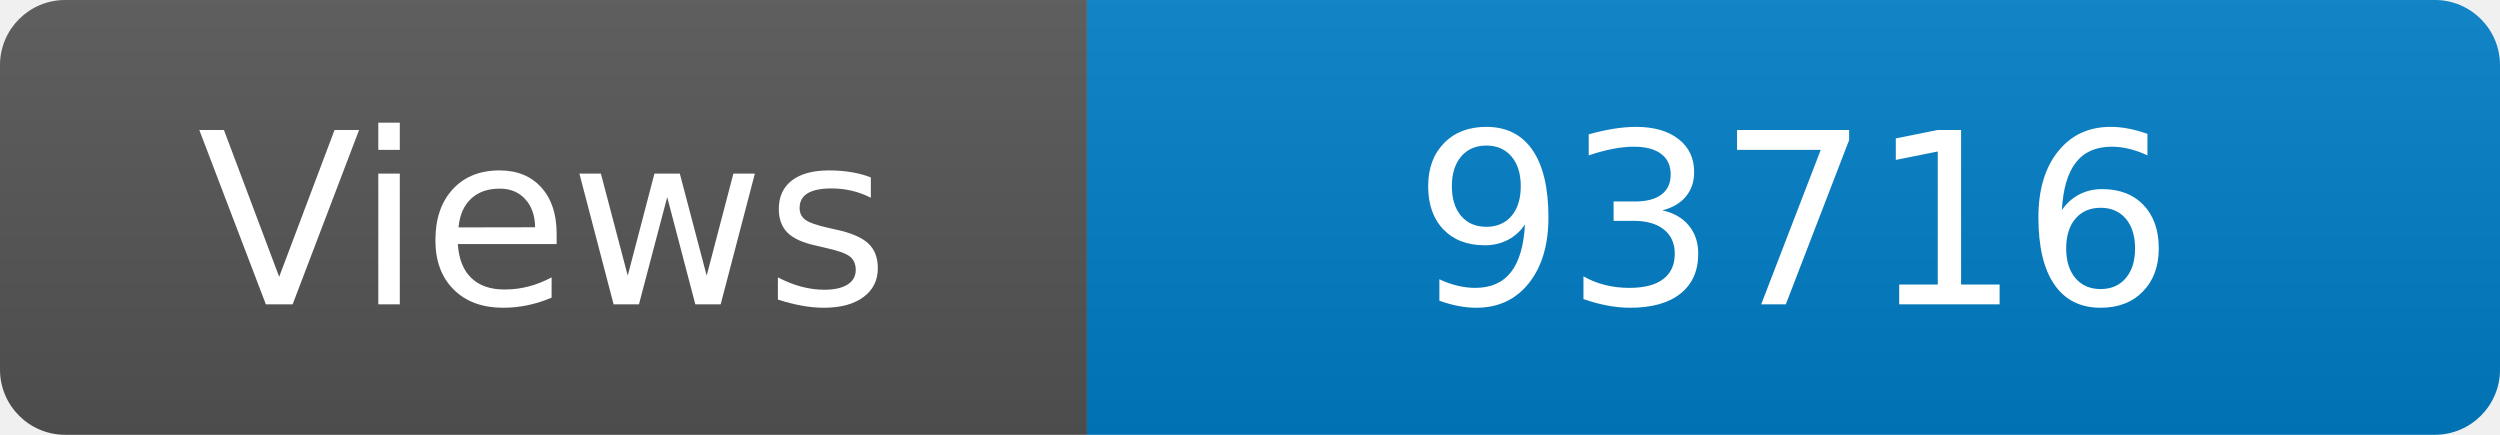
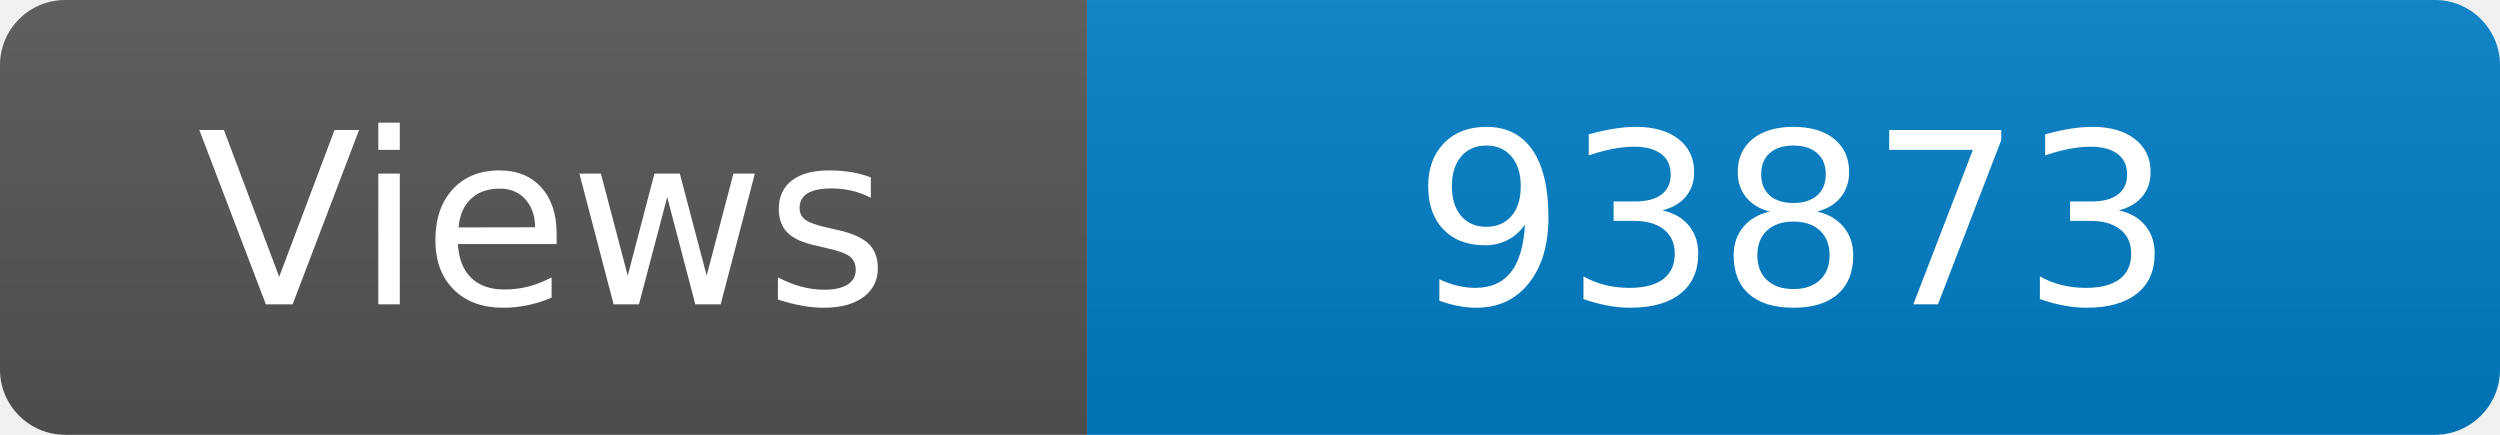
<svg xmlns="http://www.w3.org/2000/svg" width="115" height="20" role="img" aria-label="Maintained?: yes">
  <linearGradient id="s" x2="0" y2="100%">
    <stop offset="0" stop-color="#bbb" stop-opacity=".1" />
    <stop offset="1" stop-opacity=".1" />
  </linearGradient>
  <clipPath id="r">
    <rect width="115" height="20" rx="3" fill="#fff" />
  </clipPath>
  <g clip-path="url(#r)">
    <rect width="50" height="20" fill="#555" />
    <rect x="50" width="160" height="20" fill="#007ec6" />
    <rect width="115" height="20" fill="url(#s)" />
  </g>
  <g fill="#fff" text-anchor="middle" font-family="Verdana,Geneva,DejaVu Sans,sans-serif" font-size="110">
    <text x="250" y="140" transform="scale(.1)" fill="#fff">Views</text>
-     <text x="825" y="140" transform="scale(.1)" fill="#fff">93716</text>
+     <text x="825" y="140" transform="scale(.1)" fill="#fff">93873</text>
  </g>
</svg>
